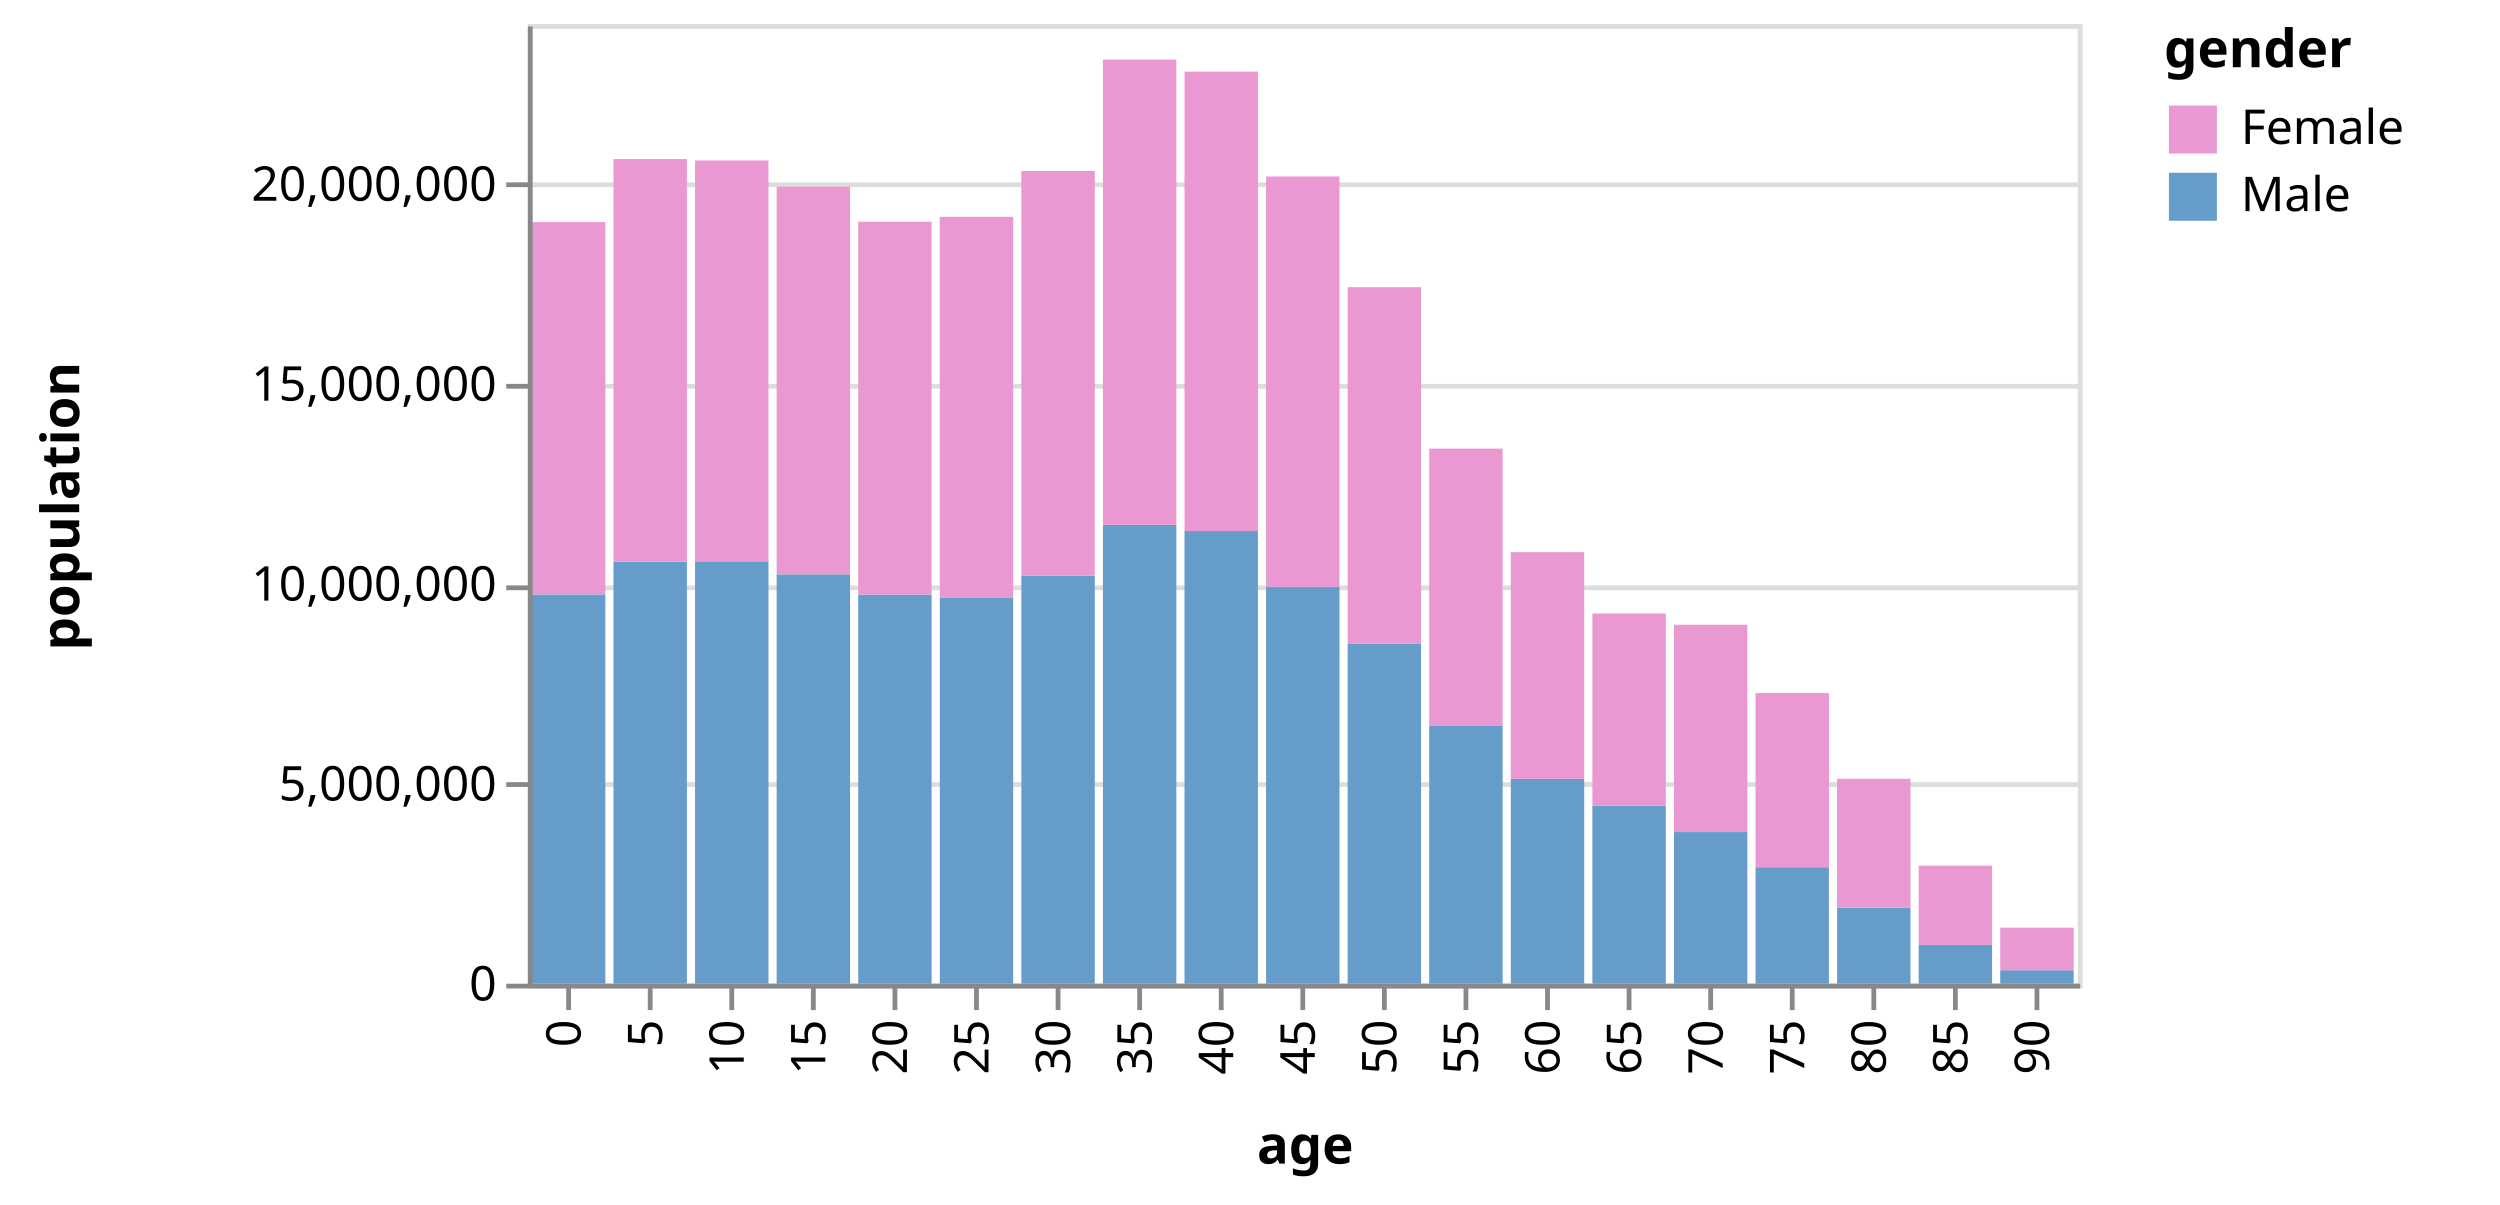
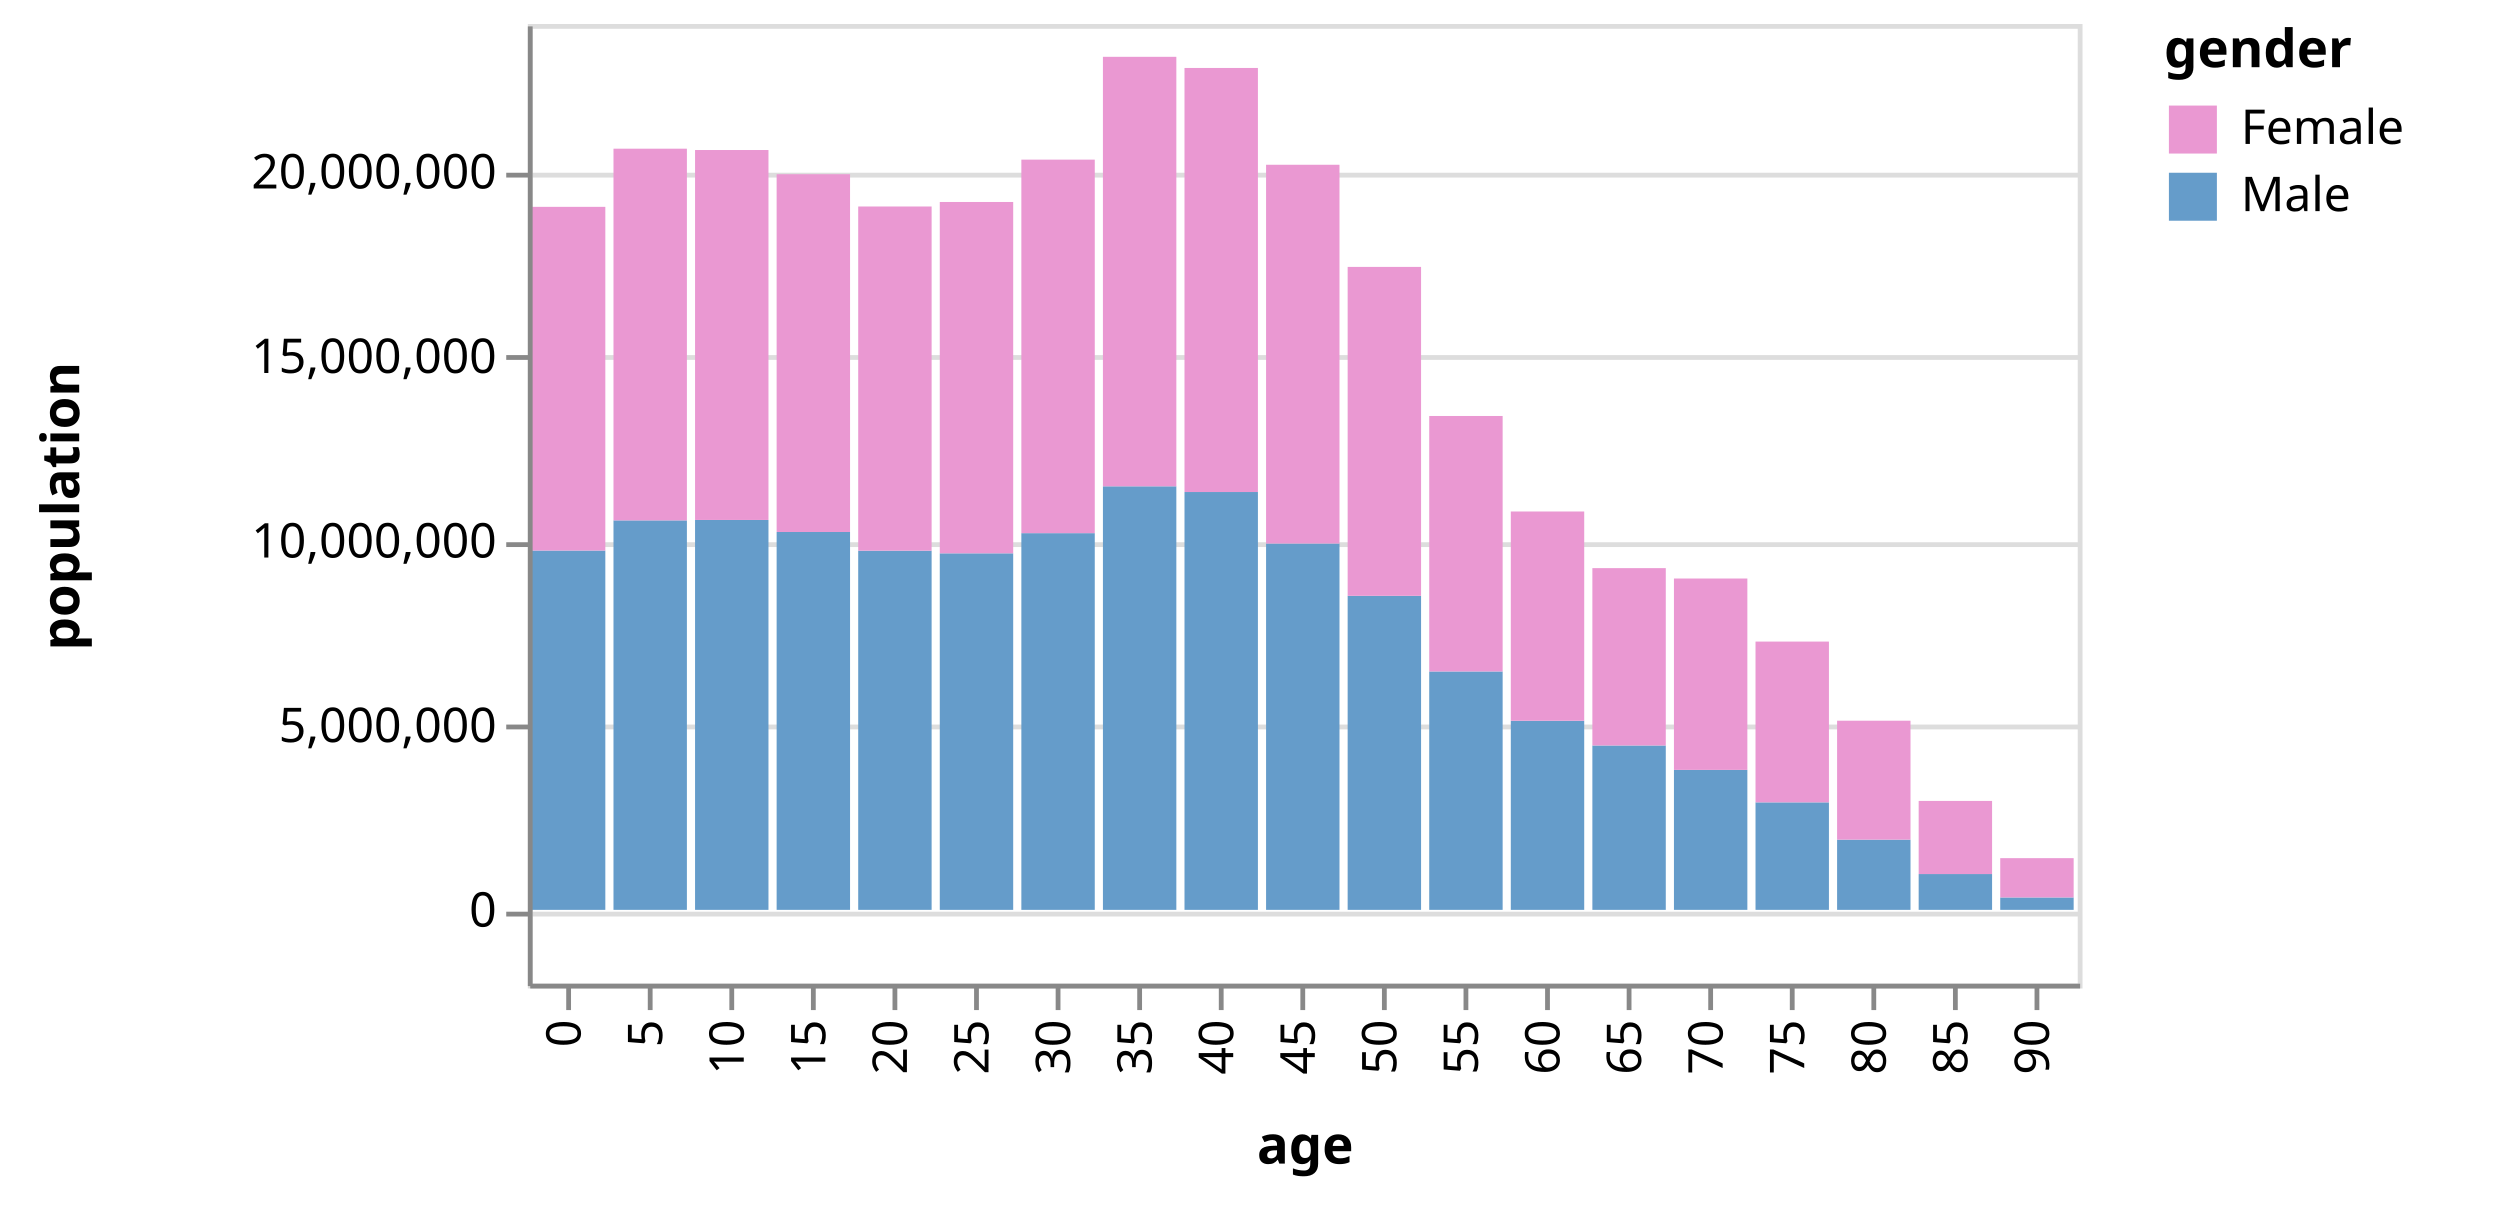
<svg xmlns="http://www.w3.org/2000/svg" class="marks" width="521" height="251" viewBox="0 0 521 251" version="1.1">
  <g transform="translate(110,5)">
    <g class="mark-group role-frame root">
      <g transform="translate(0,0)">
        <path class="background" d="M0.5,0.5h323v200h-323Z" style="fill: none; stroke: #ddd;" />
        <g>
          <g class="mark-group role-axis">
            <g transform="translate(0.5,0.5)">
              <path class="background" d="M0,0h0v0h0Z" style="pointer-events: none; fill: none;" />
              <g>
                <g class="mark-rule role-axis-grid" style="pointer-events: none;">
-                   <line transform="translate(0,200)" x2="323" y2="0" style="fill: none; stroke: #ddd; stroke-width: 1; opacity: 1;" />
-                   <line transform="translate(0,158)" x2="323" y2="0" style="fill: none; stroke: #ddd; stroke-width: 1; opacity: 1;" />
-                   <line transform="translate(0,117)" x2="323" y2="0" style="fill: none; stroke: #ddd; stroke-width: 1; opacity: 1;" />
-                   <line transform="translate(0,75)" x2="323" y2="0" style="fill: none; stroke: #ddd; stroke-width: 1; opacity: 1;" />
-                   <line transform="translate(0,33)" x2="323" y2="0" style="fill: none; stroke: #ddd; stroke-width: 1; opacity: 1;" />
+                   <line transform="translate(0,185)" x2="323" y2="0" style="fill: none; stroke: #ddd; stroke-width: 1; opacity: 1;" />
+                   <line transform="translate(0,146)" x2="323" y2="0" style="fill: none; stroke: #ddd; stroke-width: 1; opacity: 1;" />
+                   <line transform="translate(0,108)" x2="323" y2="0" style="fill: none; stroke: #ddd; stroke-width: 1; opacity: 1;" />
+                   <line transform="translate(0,69)" x2="323" y2="0" style="fill: none; stroke: #ddd; stroke-width: 1; opacity: 1;" />
+                   <line transform="translate(0,31)" x2="323" y2="0" style="fill: none; stroke: #ddd; stroke-width: 1; opacity: 1;" />
                </g>
              </g>
            </g>
          </g>
          <g class="mark-rect role-mark marks">
-             <path d="M0.85,118.872h15.3v81.128h-15.3Z" style="fill: #659CCA;" />
-             <path d="M0.85,41.283h15.3v77.589h-15.3Z" style="fill: #EA98D2;" />
-             <path d="M17.85,112.065h15.3v87.935h-15.3Z" style="fill: #659CCA;" />
-             <path d="M17.85,28.152h15.3v83.913h-15.3Z" style="fill: #EA98D2;" />
-             <path d="M34.85,111.973h15.3v88.027h-15.3Z" style="fill: #659CCA;" />
-             <path d="M34.85,28.452h15.3v83.521h-15.3Z" style="fill: #EA98D2;" />
-             <path d="M51.85,114.688h15.3v85.312h-15.3Z" style="fill: #659CCA;" />
-             <path d="M51.85,33.916h15.3v80.772h-15.3Z" style="fill: #EA98D2;" />
-             <path d="M68.85,118.906h15.3v81.094h-15.3Z" style="fill: #659CCA;" />
-             <path d="M68.85,41.204h15.3v77.702h-15.3Z" style="fill: #EA98D2;" />
-             <path d="M85.85,119.504h15.3v80.496h-15.3Z" style="fill: #659CCA;" />
-             <path d="M85.85,40.183h15.3v79.321h-15.3Z" style="fill: #EA98D2;" />
-             <path d="M102.85,114.951h15.3v85.049h-15.3Z" style="fill: #659CCA;" />
-             <path d="M102.85,30.624h15.3v84.327h-15.3Z" style="fill: #EA98D2;" />
-             <path d="M119.85,104.373h15.3v95.627h-15.3Z" style="fill: #659CCA;" />
-             <path d="M119.85,7.41h15.3v96.964h-15.3Z" style="fill: #EA98D2;" />
-             <path d="M136.85,105.665h15.3v94.335h-15.3Z" style="fill: #659CCA;" />
-             <path d="M136.85,9.926h15.3v95.738h-15.3Z" style="fill: #EA98D2;" />
-             <path d="M153.85,117.292h15.3v82.708h-15.3Z" style="fill: #659CCA;" />
-             <path d="M153.85,31.781h15.3v85.51h-15.3Z" style="fill: #EA98D2;" />
-             <path d="M170.85,129.101h15.3v70.899h-15.3Z" style="fill: #659CCA;" />
-             <path d="M170.85,54.841h15.3v74.259h-15.3Z" style="fill: #EA98D2;" />
-             <path d="M187.85,146.174h15.3v53.826h-15.3Z" style="fill: #659CCA;" />
-             <path d="M187.85,88.497h15.3v57.677h-15.3Z" style="fill: #EA98D2;" />
-             <path d="M204.85,157.305h15.3v42.695h-15.3Z" style="fill: #659CCA;" />
-             <path d="M204.85,110.064h15.3v47.241h-15.3Z" style="fill: #EA98D2;" />
-             <path d="M221.85,162.886h15.3v37.114h-15.3Z" style="fill: #659CCA;" />
-             <path d="M221.85,122.847h15.3v40.04h-15.3Z" style="fill: #EA98D2;" />
-             <path d="M238.85,168.399h15.3v31.601h-15.3Z" style="fill: #659CCA;" />
-             <path d="M238.85,125.192h15.3v43.207h-15.3Z" style="fill: #EA98D2;" />
-             <path d="M255.85,175.728h15.3v24.272h-15.3Z" style="fill: #659CCA;" />
-             <path d="M255.85,139.431h15.3v36.297h-15.3Z" style="fill: #EA98D2;" />
-             <path d="M272.85,184.145h15.3v15.855h-15.3Z" style="fill: #659CCA;" />
-             <path d="M272.85,157.296h15.3v26.849h-15.3Z" style="fill: #EA98D2;" />
-             <path d="M289.85,191.914h15.3v8.086h-15.3Z" style="fill: #659CCA;" />
-             <path d="M289.85,175.404h15.3v16.51h-15.3Z" style="fill: #EA98D2;" />
-             <path d="M306.85,197.197h15.3v2.803h-15.3Z" style="fill: #659CCA;" />
-             <path d="M306.85,188.326h15.3v8.872h-15.3Z" style="fill: #EA98D2;" />
+             <path d="M0.85,109.728h15.3v74.888h-15.3Z" style="fill: #659CCA;" />
+             <path d="M0.85,38.107h15.3v71.621h-15.3Z" style="fill: #EA98D2;" />
+             <path d="M17.85,103.445h15.3v81.17h-15.3Z" style="fill: #659CCA;" />
+             <path d="M17.85,25.987h15.3v77.458h-15.3Z" style="fill: #EA98D2;" />
+             <path d="M34.85,103.36h15.3v81.256h-15.3Z" style="fill: #659CCA;" />
+             <path d="M34.85,26.263h15.3v77.096h-15.3Z" style="fill: #EA98D2;" />
+             <path d="M51.85,105.866h15.3v78.749h-15.3Z" style="fill: #659CCA;" />
+             <path d="M51.85,31.307h15.3v74.559h-15.3Z" style="fill: #EA98D2;" />
+             <path d="M68.85,109.759h15.3v74.856h-15.3Z" style="fill: #659CCA;" />
+             <path d="M68.85,38.034h15.3v71.725h-15.3Z" style="fill: #EA98D2;" />
+             <path d="M85.85,110.312h15.3v74.304h-15.3Z" style="fill: #659CCA;" />
+             <path d="M85.85,37.092h15.3v73.219h-15.3Z" style="fill: #EA98D2;" />
+             <path d="M102.85,106.109h15.3v78.507h-15.3Z" style="fill: #659CCA;" />
+             <path d="M102.85,28.268h15.3v77.841h-15.3Z" style="fill: #EA98D2;" />
+             <path d="M119.85,96.345h15.3v88.271h-15.3Z" style="fill: #659CCA;" />
+             <path d="M119.85,6.84h15.3v89.505h-15.3Z" style="fill: #EA98D2;" />
+             <path d="M136.85,97.537h15.3v87.079h-15.3Z" style="fill: #659CCA;" />
+             <path d="M136.85,9.163h15.3v88.374h-15.3Z" style="fill: #EA98D2;" />
+             <path d="M153.85,108.269h15.3v76.346h-15.3Z" style="fill: #659CCA;" />
+             <path d="M153.85,29.336h15.3v78.933h-15.3Z" style="fill: #EA98D2;" />
+             <path d="M170.85,119.17h15.3v65.446h-15.3Z" style="fill: #659CCA;" />
+             <path d="M170.85,50.623h15.3v68.547h-15.3Z" style="fill: #EA98D2;" />
+             <path d="M187.85,134.93h15.3v49.685h-15.3Z" style="fill: #659CCA;" />
+             <path d="M187.85,81.69h15.3v53.241h-15.3Z" style="fill: #EA98D2;" />
+             <path d="M204.85,145.205h15.3v39.411h-15.3Z" style="fill: #659CCA;" />
+             <path d="M204.85,101.597h15.3v43.607h-15.3Z" style="fill: #EA98D2;" />
+             <path d="M221.85,150.357h15.3v34.259h-15.3Z" style="fill: #659CCA;" />
+             <path d="M221.85,113.397h15.3v36.96h-15.3Z" style="fill: #EA98D2;" />
+             <path d="M238.85,155.445h15.3v29.17h-15.3Z" style="fill: #659CCA;" />
+             <path d="M238.85,115.562h15.3v39.883h-15.3Z" style="fill: #EA98D2;" />
+             <path d="M255.85,162.21h15.3v22.405h-15.3Z" style="fill: #659CCA;" />
+             <path d="M255.85,128.705h15.3v33.505h-15.3Z" style="fill: #EA98D2;" />
+             <path d="M272.85,169.98h15.3v14.636h-15.3Z" style="fill: #659CCA;" />
+             <path d="M272.85,145.196h15.3v24.784h-15.3Z" style="fill: #EA98D2;" />
+             <path d="M289.85,177.151h15.3v7.464h-15.3Z" style="fill: #659CCA;" />
+             <path d="M289.85,161.911h15.3v15.24h-15.3Z" style="fill: #EA98D2;" />
+             <path d="M306.85,182.028h15.3v2.587h-15.3Z" style="fill: #659CCA;" />
+             <path d="M306.85,173.839h15.3v8.189h-15.3Z" style="fill: #EA98D2;" />
          </g>
          <g class="mark-group role-legend">
            <g transform="translate(341,0)">
              <path class="background" d="M0,0h65v42h-65Z" style="pointer-events: none; fill: none;" />
              <g>
                <g class="mark-group role-legend-entry">
                  <g transform="translate(0,16)">
                    <path class="background" d="M0,0h0v0h0Z" style="pointer-events: none; fill: none;" />
                    <g>
                      <g class="mark-group role-scope">
                        <g transform="translate(0,0)">
                          <path class="background" d="M0,0h65v12h-65Z" style="pointer-events: none; fill: none; opacity: 1;" />
                          <g>
                            <g class="mark-symbol role-legend-symbol" style="pointer-events: none;">
                              <path transform="translate(6,6)" d="M-5,-5h10v10h-10Z" style="fill: #EA98D2; stroke-width: 1.5; opacity: 1;" />
                            </g>
                            <g class="mark-text role-legend-label" style="pointer-events: none;">
                              <text text-anchor="start" transform="translate(16,9)" style="font-family: sans-serif; font-size: 10px; fill: #000; opacity: 1;">Female</text>
                            </g>
                          </g>
                        </g>
                        <g transform="translate(0,14)">
                          <path class="background" d="M0,0h65v12h-65Z" style="pointer-events: none; fill: none; opacity: 1;" />
                          <g>
                            <g class="mark-symbol role-legend-symbol" style="pointer-events: none;">
                              <path transform="translate(6,6)" d="M-5,-5h10v10h-10Z" style="fill: #659CCA; stroke-width: 1.5; opacity: 1;" />
                            </g>
                            <g class="mark-text role-legend-label" style="pointer-events: none;">
                              <text text-anchor="start" transform="translate(16,9)" style="font-family: sans-serif; font-size: 10px; fill: #000; opacity: 1;">Male</text>
                            </g>
                          </g>
                        </g>
                      </g>
                    </g>
                  </g>
                </g>
                <g class="mark-text role-legend-title" style="pointer-events: none;">
                  <text text-anchor="start" transform="translate(0,9)" style="font-family: sans-serif; font-size: 11px; font-weight: bold; fill: #000; opacity: 1;">gender</text>
                </g>
              </g>
            </g>
          </g>
          <g class="mark-group role-axis">
            <g transform="translate(0.5,200.5)">
              <path class="background" d="M0,0h0v0h0Z" style="pointer-events: none; fill: none;" />
              <g>
                <g class="mark-rule role-axis-tick" style="pointer-events: none;">
                  <line transform="translate(8,0)" x2="0" y2="5" style="fill: none; stroke: #888; stroke-width: 1; opacity: 1;" />
                  <line transform="translate(25,0)" x2="0" y2="5" style="fill: none; stroke: #888; stroke-width: 1; opacity: 1;" />
                  <line transform="translate(42,0)" x2="0" y2="5" style="fill: none; stroke: #888; stroke-width: 1; opacity: 1;" />
                  <line transform="translate(59,0)" x2="0" y2="5" style="fill: none; stroke: #888; stroke-width: 1; opacity: 1;" />
                  <line transform="translate(76,0)" x2="0" y2="5" style="fill: none; stroke: #888; stroke-width: 1; opacity: 1;" />
                  <line transform="translate(93,0)" x2="0" y2="5" style="fill: none; stroke: #888; stroke-width: 1; opacity: 1;" />
                  <line transform="translate(110,0)" x2="0" y2="5" style="fill: none; stroke: #888; stroke-width: 1; opacity: 1;" />
                  <line transform="translate(127,0)" x2="0" y2="5" style="fill: none; stroke: #888; stroke-width: 1; opacity: 1;" />
                  <line transform="translate(144,0)" x2="0" y2="5" style="fill: none; stroke: #888; stroke-width: 1; opacity: 1;" />
                  <line transform="translate(161,0)" x2="0" y2="5" style="fill: none; stroke: #888; stroke-width: 1; opacity: 1;" />
                  <line transform="translate(178,0)" x2="0" y2="5" style="fill: none; stroke: #888; stroke-width: 1; opacity: 1;" />
                  <line transform="translate(195,0)" x2="0" y2="5" style="fill: none; stroke: #888; stroke-width: 1; opacity: 1;" />
                  <line transform="translate(212,0)" x2="0" y2="5" style="fill: none; stroke: #888; stroke-width: 1; opacity: 1;" />
                  <line transform="translate(229,0)" x2="0" y2="5" style="fill: none; stroke: #888; stroke-width: 1; opacity: 1;" />
                  <line transform="translate(246,0)" x2="0" y2="5" style="fill: none; stroke: #888; stroke-width: 1; opacity: 1;" />
                  <line transform="translate(263,0)" x2="0" y2="5" style="fill: none; stroke: #888; stroke-width: 1; opacity: 1;" />
                  <line transform="translate(280,0)" x2="0" y2="5" style="fill: none; stroke: #888; stroke-width: 1; opacity: 1;" />
                  <line transform="translate(297,0)" x2="0" y2="5" style="fill: none; stroke: #888; stroke-width: 1; opacity: 1;" />
                  <line transform="translate(314,0)" x2="0" y2="5" style="fill: none; stroke: #888; stroke-width: 1; opacity: 1;" />
                </g>
                <g class="mark-text role-axis-label" style="pointer-events: none;">
                  <text text-anchor="end" transform="translate(7.5,7) rotate(270) translate(0,3)" style="font-family: sans-serif; font-size: 10px; fill: #000; opacity: 1;">0</text>
                  <text text-anchor="end" transform="translate(24.5,7) rotate(270) translate(0,3)" style="font-family: sans-serif; font-size: 10px; fill: #000; opacity: 1;">5</text>
                  <text text-anchor="end" transform="translate(41.5,7) rotate(270) translate(0,3)" style="font-family: sans-serif; font-size: 10px; fill: #000; opacity: 1;">10</text>
                  <text text-anchor="end" transform="translate(58.5,7) rotate(270) translate(0,3)" style="font-family: sans-serif; font-size: 10px; fill: #000; opacity: 1;">15</text>
                  <text text-anchor="end" transform="translate(75.5,7) rotate(270) translate(0,3)" style="font-family: sans-serif; font-size: 10px; fill: #000; opacity: 1;">20</text>
                  <text text-anchor="end" transform="translate(92.5,7) rotate(270) translate(0,3)" style="font-family: sans-serif; font-size: 10px; fill: #000; opacity: 1;">25</text>
                  <text text-anchor="end" transform="translate(109.5,7) rotate(270) translate(0,3)" style="font-family: sans-serif; font-size: 10px; fill: #000; opacity: 1;">30</text>
                  <text text-anchor="end" transform="translate(126.5,7) rotate(270) translate(0,3)" style="font-family: sans-serif; font-size: 10px; fill: #000; opacity: 1;">35</text>
                  <text text-anchor="end" transform="translate(143.5,7) rotate(270) translate(0,3)" style="font-family: sans-serif; font-size: 10px; fill: #000; opacity: 1;">40</text>
                  <text text-anchor="end" transform="translate(160.5,7) rotate(270) translate(0,3)" style="font-family: sans-serif; font-size: 10px; fill: #000; opacity: 1;">45</text>
                  <text text-anchor="end" transform="translate(177.5,7) rotate(270) translate(0,3)" style="font-family: sans-serif; font-size: 10px; fill: #000; opacity: 1;">50</text>
                  <text text-anchor="end" transform="translate(194.5,7) rotate(270) translate(0,3)" style="font-family: sans-serif; font-size: 10px; fill: #000; opacity: 1;">55</text>
                  <text text-anchor="end" transform="translate(211.5,7) rotate(270) translate(0,3)" style="font-family: sans-serif; font-size: 10px; fill: #000; opacity: 1;">60</text>
                  <text text-anchor="end" transform="translate(228.5,7) rotate(270) translate(0,3)" style="font-family: sans-serif; font-size: 10px; fill: #000; opacity: 1;">65</text>
                  <text text-anchor="end" transform="translate(245.5,7) rotate(270) translate(0,3)" style="font-family: sans-serif; font-size: 10px; fill: #000; opacity: 1;">70</text>
                  <text text-anchor="end" transform="translate(262.5,7) rotate(270) translate(0,3)" style="font-family: sans-serif; font-size: 10px; fill: #000; opacity: 1;">75</text>
                  <text text-anchor="end" transform="translate(279.5,7) rotate(270) translate(0,3)" style="font-family: sans-serif; font-size: 10px; fill: #000; opacity: 1;">80</text>
                  <text text-anchor="end" transform="translate(296.5,7) rotate(270) translate(0,3)" style="font-family: sans-serif; font-size: 10px; fill: #000; opacity: 1;">85</text>
                  <text text-anchor="end" transform="translate(313.5,7) rotate(270) translate(0,3)" style="font-family: sans-serif; font-size: 10px; fill: #000; opacity: 1;">90</text>
                </g>
                <g class="mark-rule role-axis-domain" style="pointer-events: none;">
                  <line transform="translate(0,0)" x2="323" y2="0" style="fill: none; stroke: #888; stroke-width: 1; opacity: 1;" />
                </g>
                <g class="mark-text role-axis-title" style="pointer-events: none;">
                  <text text-anchor="middle" transform="translate(161.5,37)" style="font-family: sans-serif; font-size: 11px; font-weight: bold; fill: #000; opacity: 1;">age</text>
                </g>
              </g>
            </g>
          </g>
          <g class="mark-group role-axis">
            <g transform="translate(0.5,0.5)">
              <path class="background" d="M0,0h0v0h0Z" style="pointer-events: none; fill: none;" />
              <g>
                <g class="mark-rule role-axis-tick" style="pointer-events: none;">
-                   <line transform="translate(0,200)" x2="-5" y2="0" style="fill: none; stroke: #888; stroke-width: 1; opacity: 1;" />
-                   <line transform="translate(0,158)" x2="-5" y2="0" style="fill: none; stroke: #888; stroke-width: 1; opacity: 1;" />
-                   <line transform="translate(0,117)" x2="-5" y2="0" style="fill: none; stroke: #888; stroke-width: 1; opacity: 1;" />
-                   <line transform="translate(0,75)" x2="-5" y2="0" style="fill: none; stroke: #888; stroke-width: 1; opacity: 1;" />
-                   <line transform="translate(0,33)" x2="-5" y2="0" style="fill: none; stroke: #888; stroke-width: 1; opacity: 1;" />
+                   <line transform="translate(0,185)" x2="-5" y2="0" style="fill: none; stroke: #888; stroke-width: 1; opacity: 1;" />
+                   <line transform="translate(0,146)" x2="-5" y2="0" style="fill: none; stroke: #888; stroke-width: 1; opacity: 1;" />
+                   <line transform="translate(0,108)" x2="-5" y2="0" style="fill: none; stroke: #888; stroke-width: 1; opacity: 1;" />
+                   <line transform="translate(0,69)" x2="-5" y2="0" style="fill: none; stroke: #888; stroke-width: 1; opacity: 1;" />
+                   <line transform="translate(0,31)" x2="-5" y2="0" style="fill: none; stroke: #888; stroke-width: 1; opacity: 1;" />
                </g>
                <g class="mark-text role-axis-label" style="pointer-events: none;">
-                   <text text-anchor="end" transform="translate(-7,203)" style="font-family: sans-serif; font-size: 10px; fill: #000; opacity: 1;">0</text>
-                   <text text-anchor="end" transform="translate(-7,161.3333)" style="font-family: sans-serif; font-size: 10px; fill: #000; opacity: 1;">5,000,000</text>
-                   <text text-anchor="end" transform="translate(-7,119.6667)" style="font-family: sans-serif; font-size: 10px; fill: #000; opacity: 1;">10,000,000</text>
-                   <text text-anchor="end" transform="translate(-7,78)" style="font-family: sans-serif; font-size: 10px; fill: #000; opacity: 1;">15,000,000</text>
-                   <text text-anchor="end" transform="translate(-7,36.33333)" style="font-family: sans-serif; font-size: 10px; fill: #000; opacity: 1;">20,000,000</text>
+                   <text text-anchor="end" transform="translate(-7,187.6154)" style="font-family: sans-serif; font-size: 10px; fill: #000; opacity: 1;">0</text>
+                   <text text-anchor="end" transform="translate(-7,149.1538)" style="font-family: sans-serif; font-size: 10px; fill: #000; opacity: 1;">5,000,000</text>
+                   <text text-anchor="end" transform="translate(-7,110.6923)" style="font-family: sans-serif; font-size: 10px; fill: #000; opacity: 1;">10,000,000</text>
+                   <text text-anchor="end" transform="translate(-7,72.23077)" style="font-family: sans-serif; font-size: 10px; fill: #000; opacity: 1;">15,000,000</text>
+                   <text text-anchor="end" transform="translate(-7,33.76923)" style="font-family: sans-serif; font-size: 10px; fill: #000; opacity: 1;">20,000,000</text>
                </g>
                <g class="mark-rule role-axis-domain" style="pointer-events: none;">
                  <line transform="translate(0,200)" x2="0" y2="-200" style="fill: none; stroke: #888; stroke-width: 1; opacity: 1;" />
                </g>
                <g class="mark-text role-axis-title" style="pointer-events: none;">
                  <text text-anchor="middle" transform="translate(-92,100) rotate(-90) translate(0,-2)" style="font-family: sans-serif; font-size: 11px; font-weight: bold; fill: #000; opacity: 1;">population</text>
                </g>
              </g>
            </g>
          </g>
        </g>
      </g>
    </g>
  </g>
</svg>
